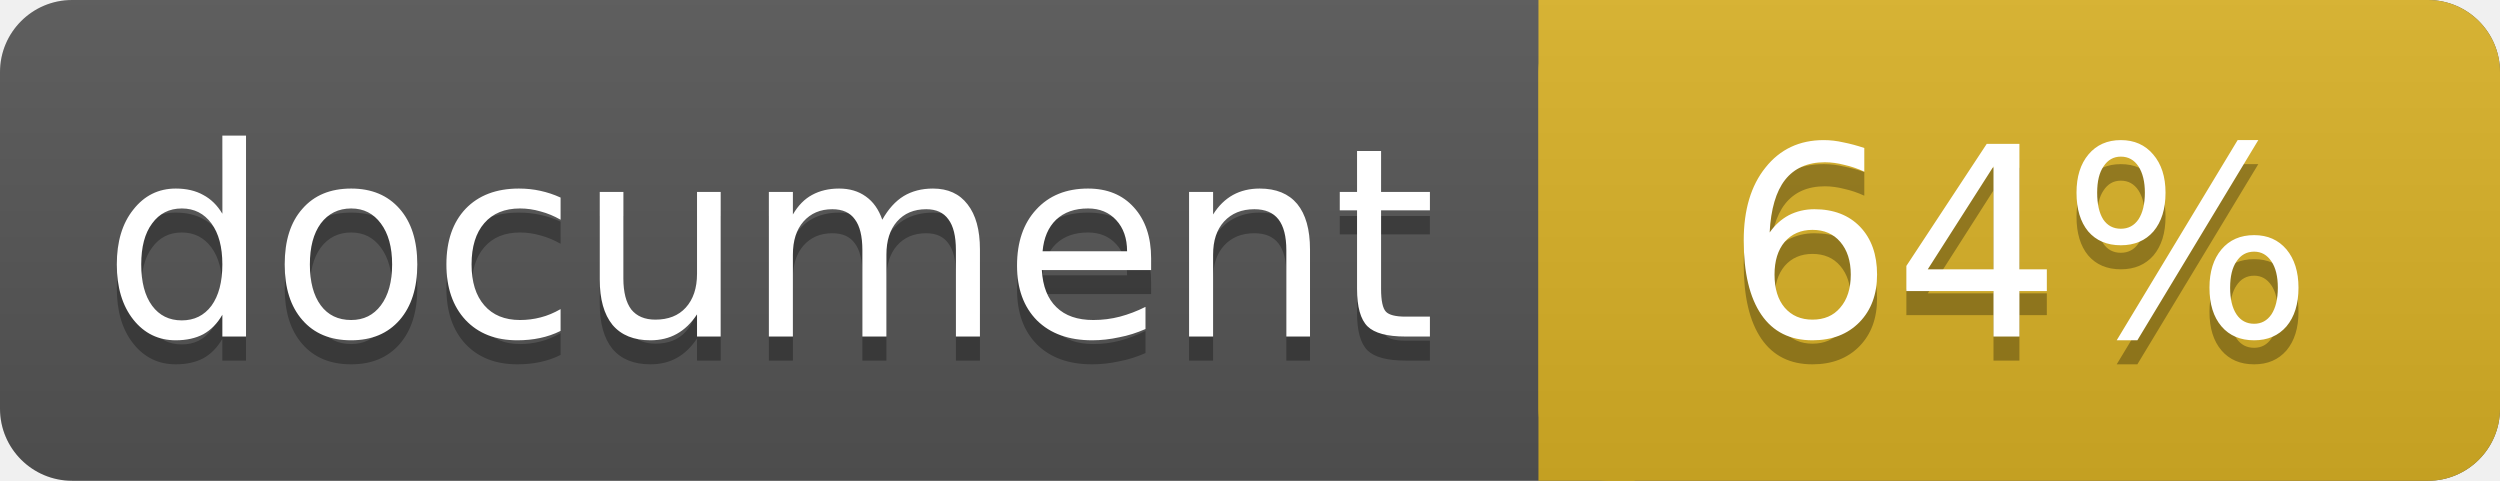
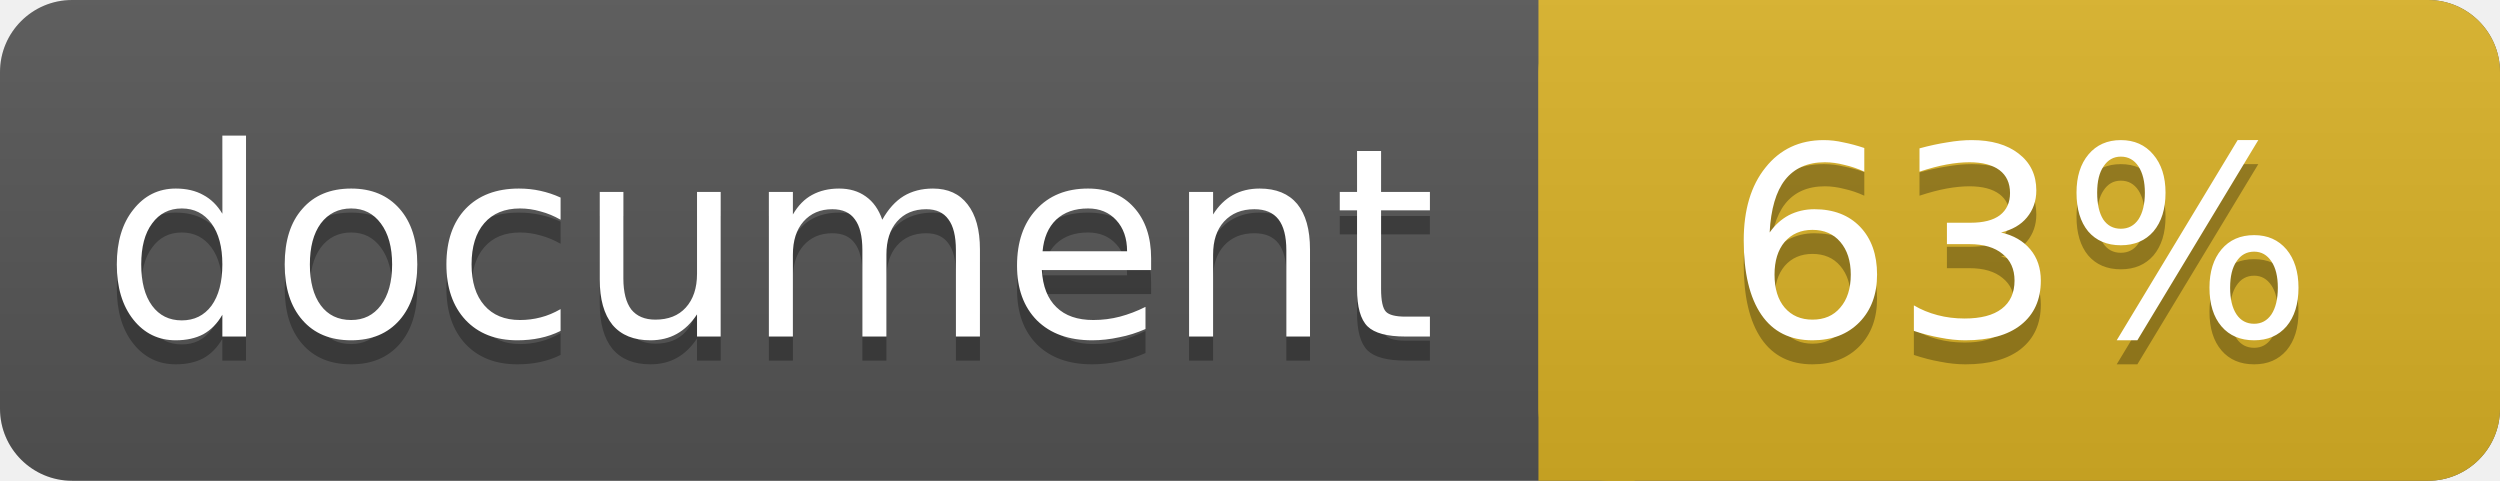
<svg xmlns="http://www.w3.org/2000/svg" width="104" height="20">
  <linearGradient id="a" x2="0" y2="100%">
    <stop offset="0" stop-color="#bbb" stop-opacity=".1" />
    <stop offset="1" stop-opacity=".1" />
  </linearGradient>
  <rect rx="3" width="104" height="20" fill="#555" />
  <rect rx="3" x="64" width="40" height="20" fill="#dab226" />
  <path fill="#dab226" d="M64 0h4v20h-4z" />
  <rect rx="3" width="104" height="20" fill="url(#a)" />
  <g fill="#fff" text-anchor="middle" font-family="DejaVu Sans,Verdana,Geneva,sans-serif" font-size="11">
    <text x="32" y="15" fill="#010101" fill-opacity=".3">document</text>
    <text x="32" y="14">document</text>
-     <text x="84" y="15" fill="#010101" fill-opacity=".3">64%</text>
-     <text x="84" y="14">64%</text>
+     <text x="84" y="15" fill="#010101" fill-opacity=".3">63%</text>
+     <text x="84" y="14">63%</text>
  </g>
</svg>
